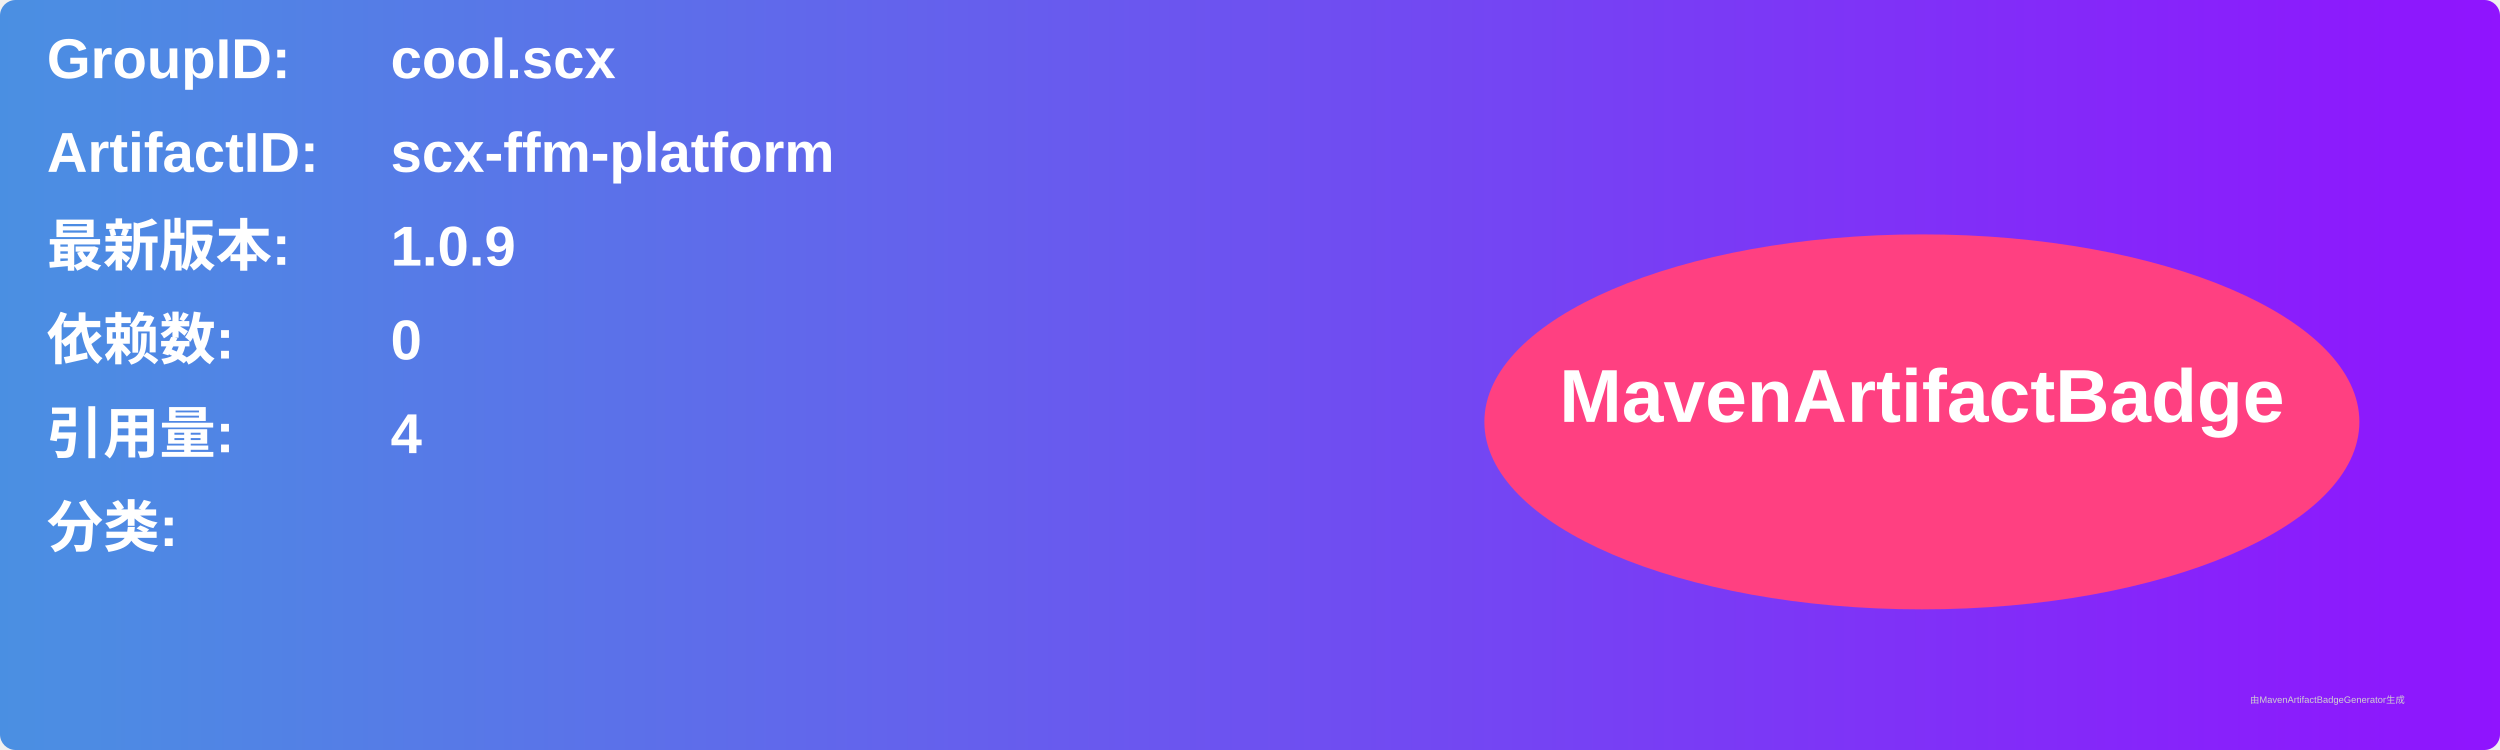
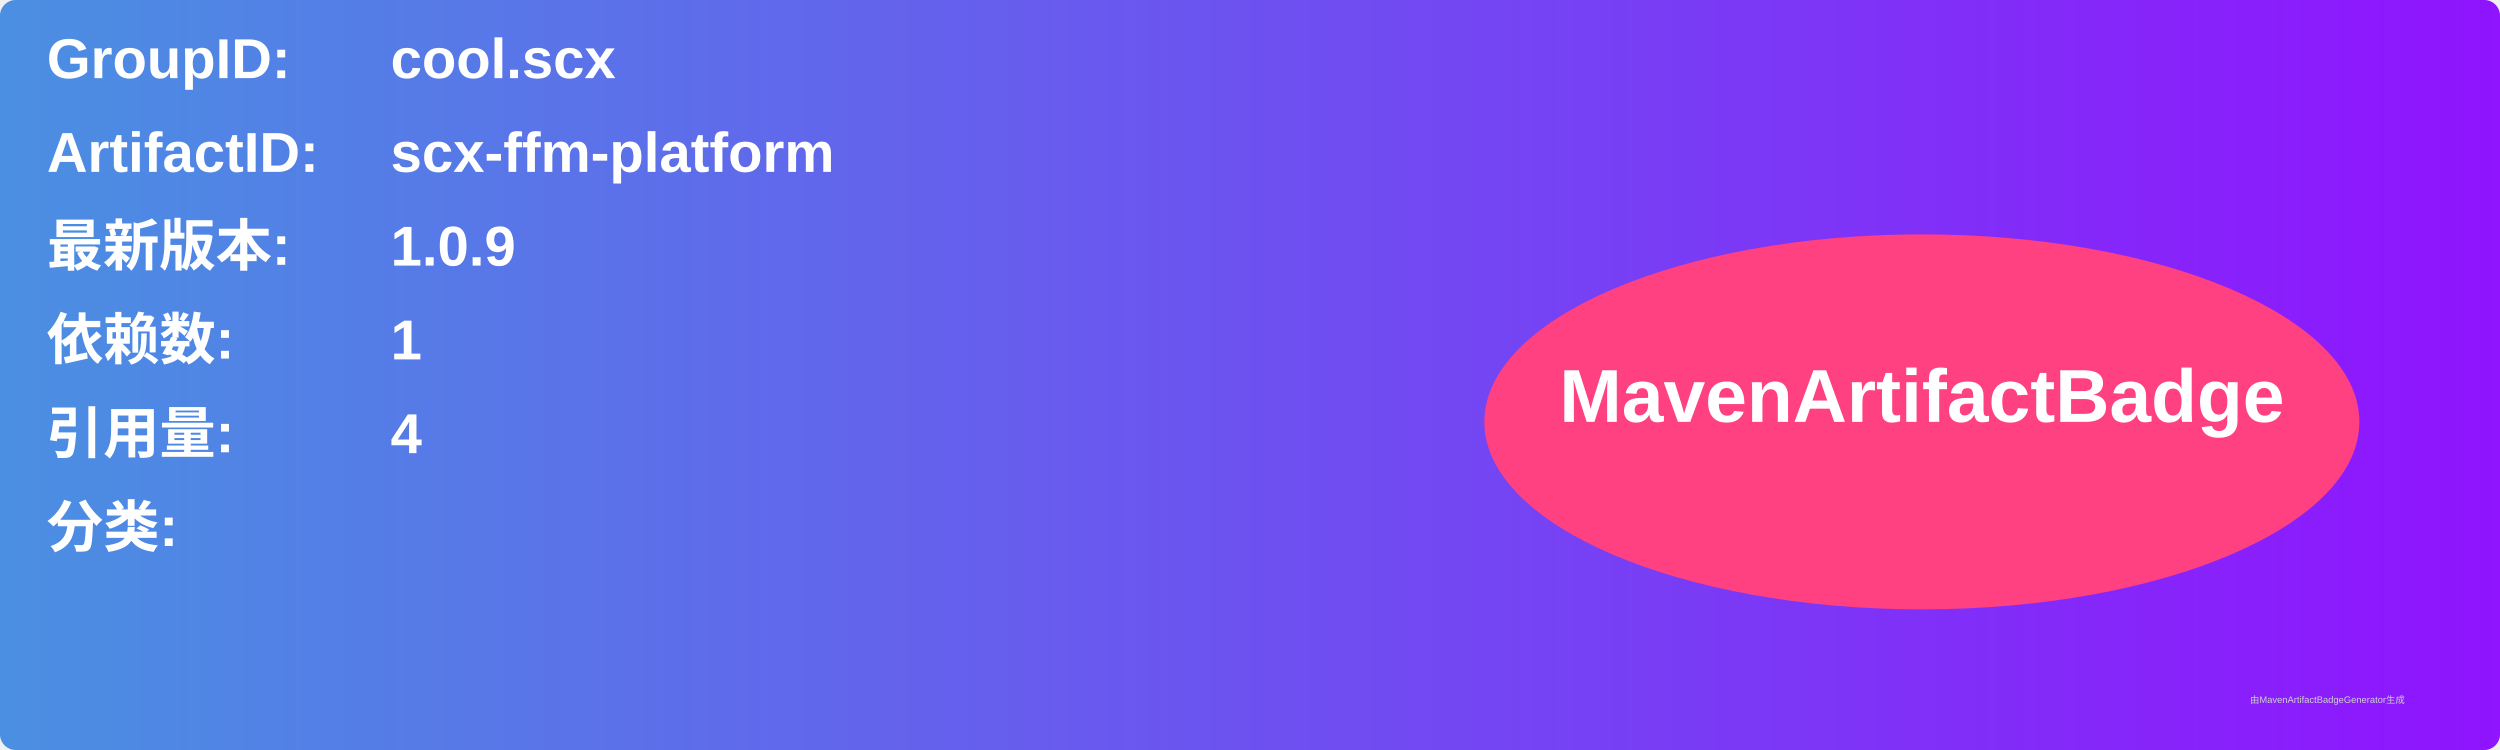
<svg xmlns="http://www.w3.org/2000/svg" width="800" height="240" viewBox="0 0 800 240">
  <linearGradient id="grad" x1="0%" y1="0%" x2="100%" y2="0%">
    <stop offset="0%" stop-color="#4a90e2" />
    <stop offset="100%" stop-color="#9013fe" />
  </linearGradient>
  <rect width="100%" height="100%" rx="5" ry="5" fill="url(#grad)" />
  <g transform="translate(15, 15)">
    <text x="0" y="10" font-family="Arial" font-size="18" fill="white" font-weight="bold" width="260">GroupID:</text>
    <text x="110" y="10" font-family="Arial" font-size="18" fill="white" font-weight="bold" width="460">cool.scx</text>
    <text x="0" y="40" font-family="Arial" font-size="18" fill="white" font-weight="bold" width="260">ArtifactID:</text>
    <text x="110" y="40" font-family="Arial" font-size="18" fill="white" font-weight="bold" width="460">scx-ffm-platform</text>
    <text x="0" y="70" font-family="Arial" font-size="18" fill="white" font-weight="bold">最新版本:</text>
    <text x="110" y="70" font-family="Arial" font-size="18" fill="white" font-weight="bold">
      <tspan font-weight="bold">1.0.9</tspan>
    </text>
    <text x="0" y="100" font-family="Arial" font-size="18" fill="white" font-weight="bold">依赖数: </text>
    <text x="110" y="100" font-family="Arial" font-size="18" fill="white">
-       <tspan font-weight="bold">0</tspan>
+       <tspan font-weight="bold">1</tspan>
    </text>
    <text x="0" y="130" font-family="Arial" font-size="18" fill="white" font-weight="bold">引用量: </text>
    <text x="110" y="130" font-family="Arial" font-size="18" fill="white">
      <tspan font-weight="bold">4</tspan>
    </text>
    <text x="0" y="160" font-family="Arial" font-size="18" fill="white" font-weight="bold">分类:</text>
    <text x="10" y="190" font-family="Arial" font-size="10" fill="white">
      <tspan font-weight="bold" />
    </text>
    <ellipse cx="600" cy="120" rx="140" ry="60" fill="#ff4081" />
    <text x="600" y="120" text-anchor="middle" font-family="Arial" font-size="24" fill="white" font-weight="bold">MavenArtifactBadge</text>
  </g>
  <text x="720" y="225" font-family="Arial" font-size="3" fill="#d0d0d0">由MavenArtifactBadgeGenerator生成</text>
</svg>
